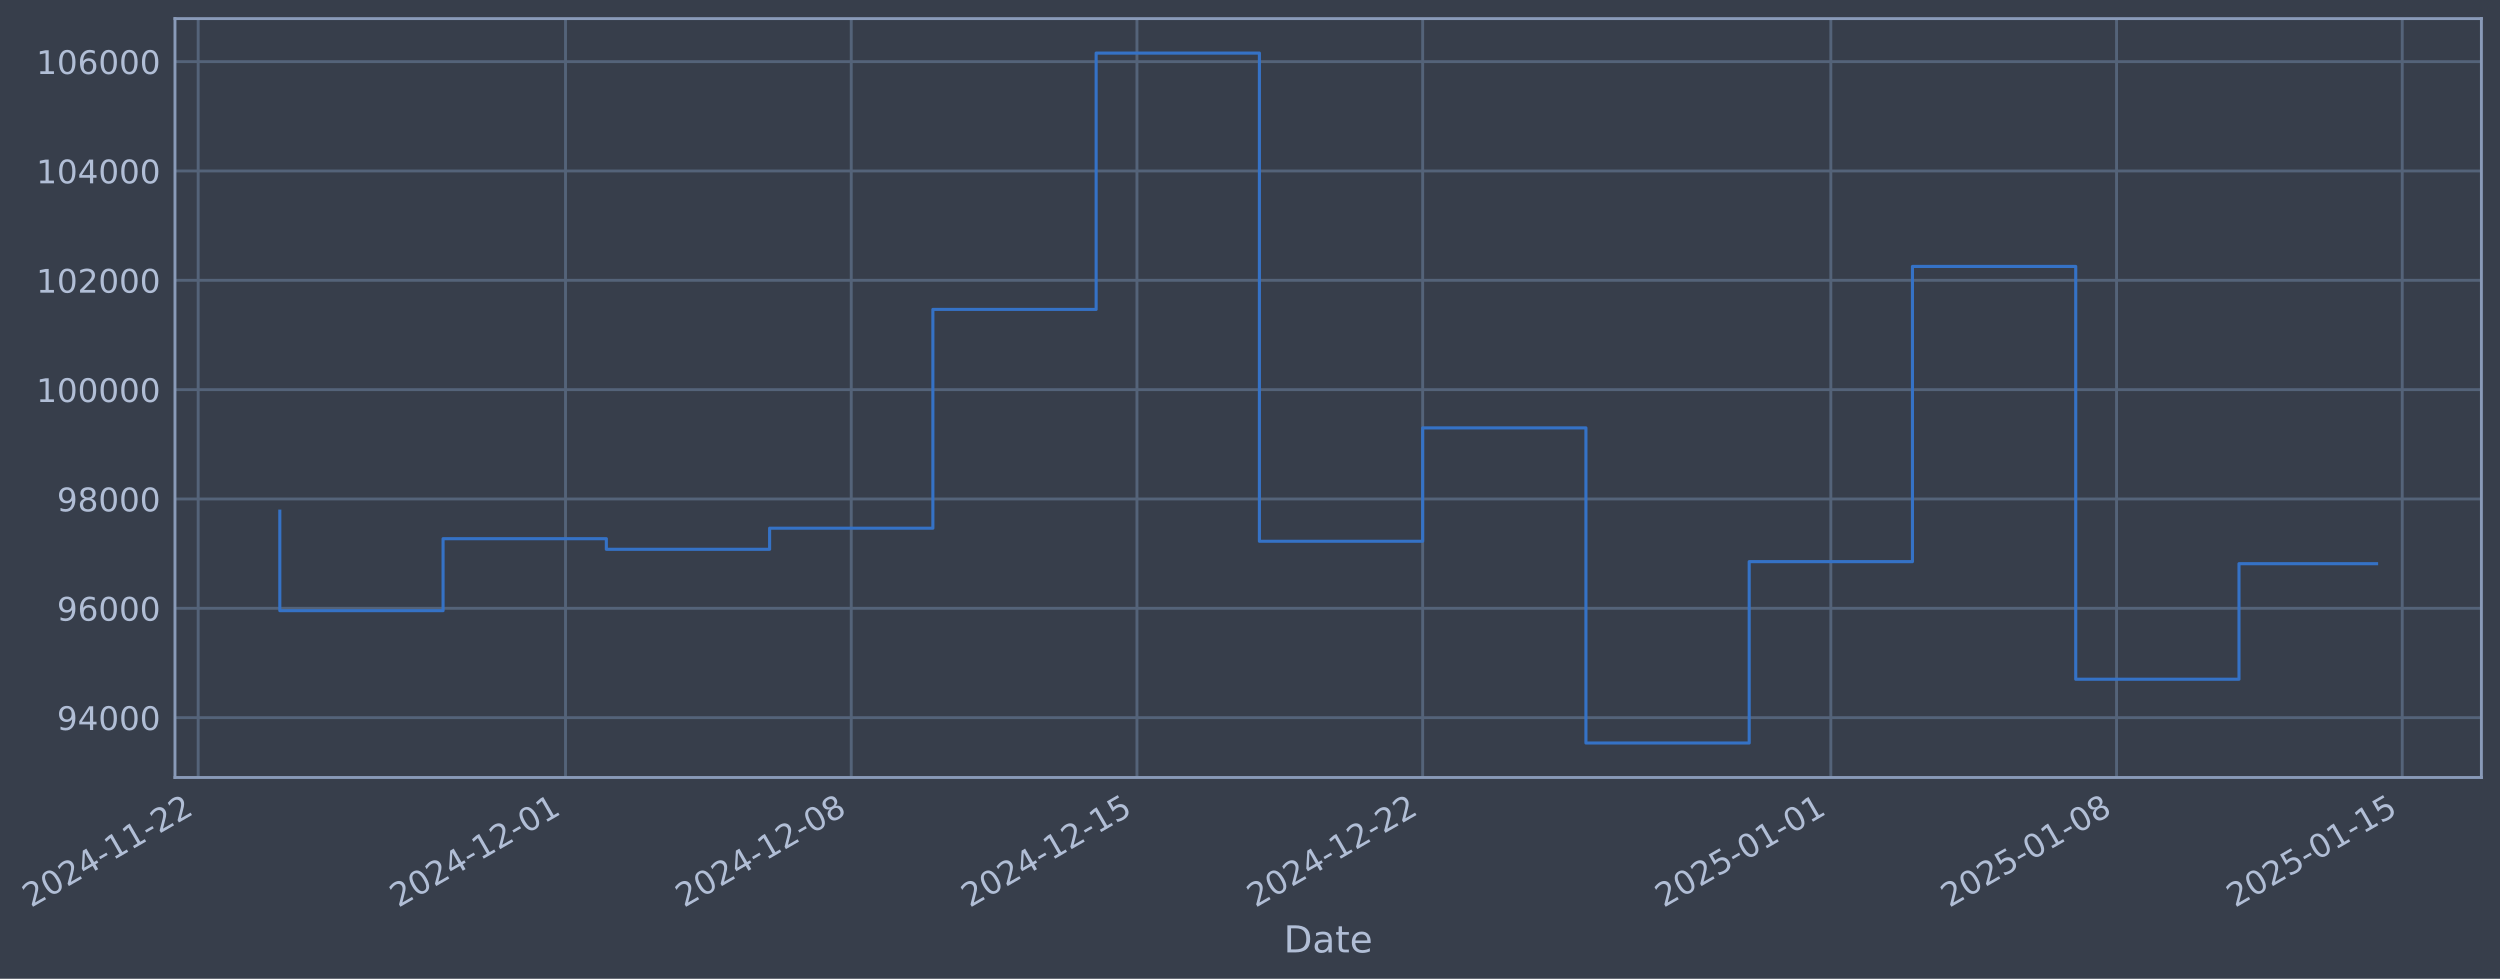
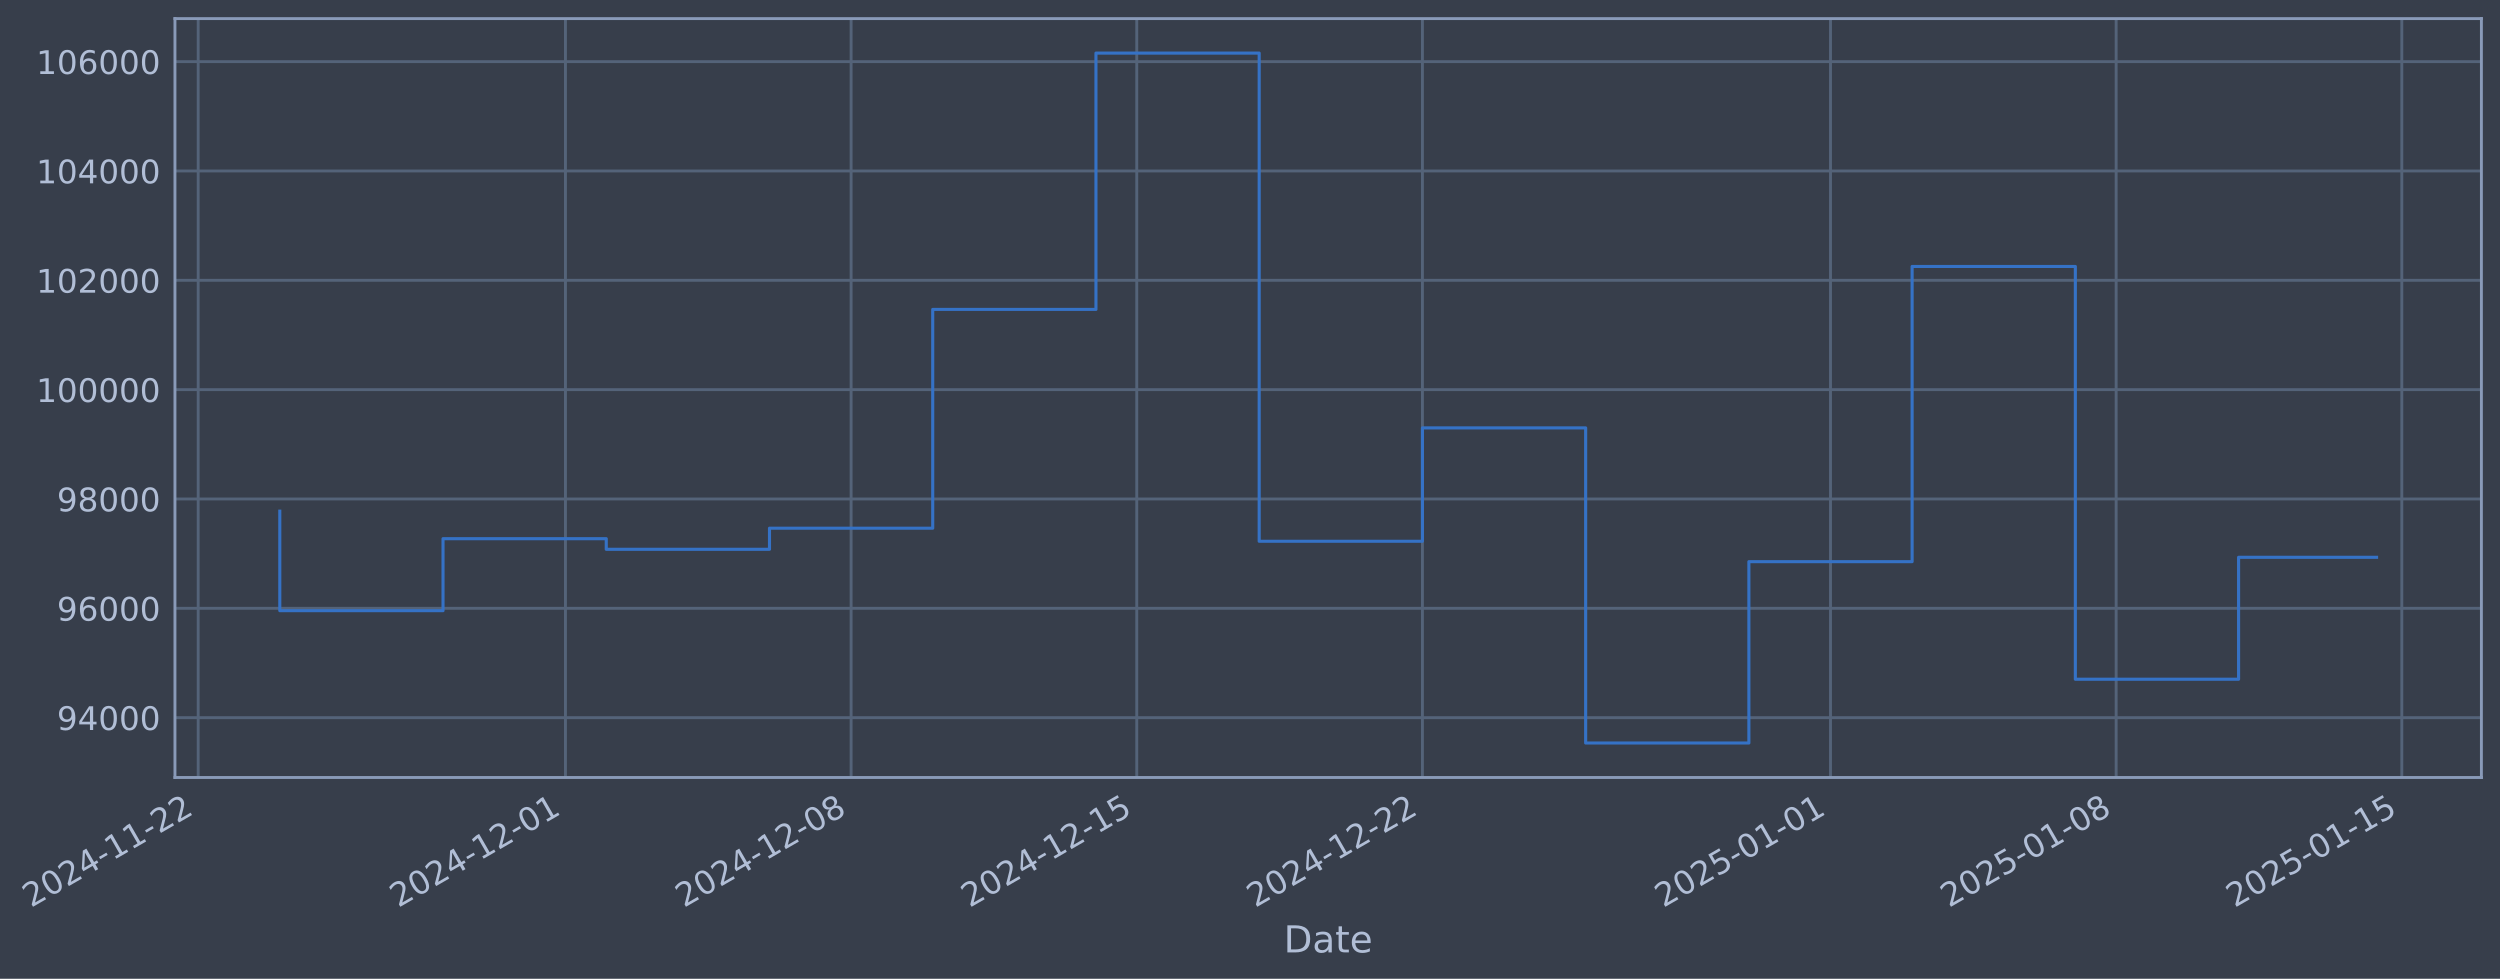
- <svg xmlns="http://www.w3.org/2000/svg" xmlns:xlink="http://www.w3.org/1999/xlink" width="967.73pt" height="378.87pt" viewBox="0 0 967.73 378.87" version="1.1">
+ <svg xmlns="http://www.w3.org/2000/svg" xmlns:xlink="http://www.w3.org/1999/xlink" width="967.723pt" height="378.87pt" viewBox="0 0 967.723 378.87" version="1.1">
  <defs>
    <style type="text/css">*{stroke-linejoin: round; stroke-linecap: butt}</style>
  </defs>
  <g id="figure_1">
    <g id="patch_1">
-       <path d="M 0 378.87  L 967.73 378.87  L 967.73 0  L 0 0  z " style="fill: #373e4b" />
+       <path d="M 0 378.87  L 967.723 378.87  L 967.723 0  L 0 0  z " style="fill: #373e4b" />
    </g>
    <g id="axes_1">
      <g id="patch_2">
-         <path d="M 67.73 300.96  L 960.53 300.96  L 960.53 7.2  L 67.73 7.2  z " style="fill: #373e4b" />
+         <path d="M 67.723 300.96  L 960.523 300.96  L 960.523 7.2  L 67.723 7.2  z " style="fill: #373e4b" />
      </g>
      <g id="matplotlib.axis_1">
        <g id="xtick_1">
          <g id="line2d_1">
-             <path d="M 76.713 300.96  L 76.713 7.2  " clip-path="url(#p8e7d4d7266)" style="fill: none; stroke: #546379; stroke-width: 1.12; stroke-linecap: square" />
+             <path d="M 76.713 300.96  L 76.713 7.2  " clip-path="url(#p78acfcedba)" style="fill: none; stroke: #546379; stroke-width: 1.12; stroke-linecap: square" />
          </g>
          <g id="line2d_2" />
          <g id="text_1">
            <g style="fill: #b1bed6" transform="translate(11.98702 351.4642) rotate(-30) scale(0.126 -0.126)">
              <defs>
                <path id="DejaVuSans-32" d="M 1228 531  L 3431 531  L 3431 0  L 469 0  L 469 531  Q 828 903 1448 1529  Q 2069 2156 2228 2338  Q 2531 2678 2651 2914  Q 2772 3150 2772 3378  Q 2772 3750 2511 3984  Q 2250 4219 1831 4219  Q 1534 4219 1204 4116  Q 875 4013 500 3803  L 500 4441  Q 881 4594 1212 4672  Q 1544 4750 1819 4750  Q 2544 4750 2975 4387  Q 3406 4025 3406 3419  Q 3406 3131 3298 2873  Q 3191 2616 2906 2266  Q 2828 2175 2409 1742  Q 1991 1309 1228 531  z " transform="scale(0.015625)" />
                <path id="DejaVuSans-30" d="M 2034 4250  Q 1547 4250 1301 3770  Q 1056 3291 1056 2328  Q 1056 1369 1301 889  Q 1547 409 2034 409  Q 2525 409 2770 889  Q 3016 1369 3016 2328  Q 3016 3291 2770 3770  Q 2525 4250 2034 4250  z M 2034 4750  Q 2819 4750 3233 4129  Q 3647 3509 3647 2328  Q 3647 1150 3233 529  Q 2819 -91 2034 -91  Q 1250 -91 836 529  Q 422 1150 422 2328  Q 422 3509 836 4129  Q 1250 4750 2034 4750  z " transform="scale(0.015625)" />
                <path id="DejaVuSans-34" d="M 2419 4116  L 825 1625  L 2419 1625  L 2419 4116  z M 2253 4666  L 3047 4666  L 3047 1625  L 3713 1625  L 3713 1100  L 3047 1100  L 3047 0  L 2419 0  L 2419 1100  L 313 1100  L 313 1709  L 2253 4666  z " transform="scale(0.015625)" />
                <path id="DejaVuSans-2d" d="M 313 2009  L 1997 2009  L 1997 1497  L 313 1497  L 313 2009  z " transform="scale(0.015625)" />
                <path id="DejaVuSans-31" d="M 794 531  L 1825 531  L 1825 4091  L 703 3866  L 703 4441  L 1819 4666  L 2450 4666  L 2450 531  L 3481 531  L 3481 0  L 794 0  L 794 531  z " transform="scale(0.015625)" />
              </defs>
              <use xlink:href="#DejaVuSans-32" />
              <use xlink:href="#DejaVuSans-30" transform="translate(63.62305 0)" />
              <use xlink:href="#DejaVuSans-32" transform="translate(127.2461 0)" />
              <use xlink:href="#DejaVuSans-34" transform="translate(190.8691 0)" />
              <use xlink:href="#DejaVuSans-2d" transform="translate(254.4922 0)" />
              <use xlink:href="#DejaVuSans-31" transform="translate(290.5762 0)" />
              <use xlink:href="#DejaVuSans-31" transform="translate(354.1992 0)" />
              <use xlink:href="#DejaVuSans-2d" transform="translate(417.8223 0)" />
              <use xlink:href="#DejaVuSans-32" transform="translate(453.9062 0)" />
              <use xlink:href="#DejaVuSans-32" transform="translate(517.5293 0)" />
            </g>
          </g>
        </g>
        <g id="xtick_2">
          <g id="line2d_3">
-             <path d="M 218.91 300.96  L 218.91 7.2  " clip-path="url(#p8e7d4d7266)" style="fill: none; stroke: #546379; stroke-width: 1.12; stroke-linecap: square" />
+             <path d="M 218.879 300.96  L 218.879 7.2  " clip-path="url(#p78acfcedba)" style="fill: none; stroke: #546379; stroke-width: 1.12; stroke-linecap: square" />
          </g>
          <g id="line2d_4" />
          <g id="text_2">
-             <g style="fill: #b1bed6" transform="translate(154.184 351.4642) rotate(-30) scale(0.126 -0.126)">
+             <g style="fill: #b1bed6" transform="translate(154.1539 351.4642) rotate(-30) scale(0.126 -0.126)">
              <use xlink:href="#DejaVuSans-32" />
              <use xlink:href="#DejaVuSans-30" transform="translate(63.62305 0)" />
              <use xlink:href="#DejaVuSans-32" transform="translate(127.2461 0)" />
              <use xlink:href="#DejaVuSans-34" transform="translate(190.8691 0)" />
              <use xlink:href="#DejaVuSans-2d" transform="translate(254.4922 0)" />
              <use xlink:href="#DejaVuSans-31" transform="translate(290.5762 0)" />
              <use xlink:href="#DejaVuSans-32" transform="translate(354.1992 0)" />
              <use xlink:href="#DejaVuSans-2d" transform="translate(417.8223 0)" />
              <use xlink:href="#DejaVuSans-30" transform="translate(453.9062 0)" />
              <use xlink:href="#DejaVuSans-31" transform="translate(517.5293 0)" />
            </g>
          </g>
        </g>
        <g id="xtick_3">
          <g id="line2d_5">
-             <path d="M 329.507 300.96  L 329.507 7.2  " clip-path="url(#p8e7d4d7266)" style="fill: none; stroke: #546379; stroke-width: 1.12; stroke-linecap: square" />
+             <path d="M 329.454 300.96  L 329.454 7.2  " clip-path="url(#p78acfcedba)" style="fill: none; stroke: #546379; stroke-width: 1.12; stroke-linecap: square" />
          </g>
          <g id="line2d_6" />
          <g id="text_3">
-             <g style="fill: #b1bed6" transform="translate(264.7817 351.4642) rotate(-30) scale(0.126 -0.126)">
+             <g style="fill: #b1bed6" transform="translate(264.7282 351.4642) rotate(-30) scale(0.126 -0.126)">
              <defs>
                <path id="DejaVuSans-38" d="M 2034 2216  Q 1584 2216 1326 1975  Q 1069 1734 1069 1313  Q 1069 891 1326 650  Q 1584 409 2034 409  Q 2484 409 2743 651  Q 3003 894 3003 1313  Q 3003 1734 2745 1975  Q 2488 2216 2034 2216  z M 1403 2484  Q 997 2584 770 2862  Q 544 3141 544 3541  Q 544 4100 942 4425  Q 1341 4750 2034 4750  Q 2731 4750 3128 4425  Q 3525 4100 3525 3541  Q 3525 3141 3298 2862  Q 3072 2584 2669 2484  Q 3125 2378 3379 2068  Q 3634 1759 3634 1313  Q 3634 634 3220 271  Q 2806 -91 2034 -91  Q 1263 -91 848 271  Q 434 634 434 1313  Q 434 1759 690 2068  Q 947 2378 1403 2484  z M 1172 3481  Q 1172 3119 1398 2916  Q 1625 2713 2034 2713  Q 2441 2713 2670 2916  Q 2900 3119 2900 3481  Q 2900 3844 2670 4047  Q 2441 4250 2034 4250  Q 1625 4250 1398 4047  Q 1172 3844 1172 3481  z " transform="scale(0.015625)" />
              </defs>
              <use xlink:href="#DejaVuSans-32" />
              <use xlink:href="#DejaVuSans-30" transform="translate(63.62305 0)" />
              <use xlink:href="#DejaVuSans-32" transform="translate(127.2461 0)" />
              <use xlink:href="#DejaVuSans-34" transform="translate(190.8691 0)" />
              <use xlink:href="#DejaVuSans-2d" transform="translate(254.4922 0)" />
              <use xlink:href="#DejaVuSans-31" transform="translate(290.5762 0)" />
              <use xlink:href="#DejaVuSans-32" transform="translate(354.1992 0)" />
              <use xlink:href="#DejaVuSans-2d" transform="translate(417.8223 0)" />
              <use xlink:href="#DejaVuSans-30" transform="translate(453.9062 0)" />
              <use xlink:href="#DejaVuSans-38" transform="translate(517.5293 0)" />
            </g>
          </g>
        </g>
        <g id="xtick_4">
          <g id="line2d_7">
-             <path d="M 440.105 300.96  L 440.105 7.2  " clip-path="url(#p8e7d4d7266)" style="fill: none; stroke: #546379; stroke-width: 1.12; stroke-linecap: square" />
+             <path d="M 440.028 300.96  L 440.028 7.2  " clip-path="url(#p78acfcedba)" style="fill: none; stroke: #546379; stroke-width: 1.12; stroke-linecap: square" />
          </g>
          <g id="line2d_8" />
          <g id="text_4">
-             <g style="fill: #b1bed6" transform="translate(375.3794 351.4642) rotate(-30) scale(0.126 -0.126)">
+             <g style="fill: #b1bed6" transform="translate(375.3024 351.4642) rotate(-30) scale(0.126 -0.126)">
              <defs>
                <path id="DejaVuSans-35" d="M 691 4666  L 3169 4666  L 3169 4134  L 1269 4134  L 1269 2991  Q 1406 3038 1543 3061  Q 1681 3084 1819 3084  Q 2600 3084 3056 2656  Q 3513 2228 3513 1497  Q 3513 744 3044 326  Q 2575 -91 1722 -91  Q 1428 -91 1123 -41  Q 819 9 494 109  L 494 744  Q 775 591 1075 516  Q 1375 441 1709 441  Q 2250 441 2565 725  Q 2881 1009 2881 1497  Q 2881 1984 2565 2268  Q 2250 2553 1709 2553  Q 1456 2553 1204 2497  Q 953 2441 691 2322  L 691 4666  z " transform="scale(0.015625)" />
              </defs>
              <use xlink:href="#DejaVuSans-32" />
              <use xlink:href="#DejaVuSans-30" transform="translate(63.62305 0)" />
              <use xlink:href="#DejaVuSans-32" transform="translate(127.2461 0)" />
              <use xlink:href="#DejaVuSans-34" transform="translate(190.8691 0)" />
              <use xlink:href="#DejaVuSans-2d" transform="translate(254.4922 0)" />
              <use xlink:href="#DejaVuSans-31" transform="translate(290.5762 0)" />
              <use xlink:href="#DejaVuSans-32" transform="translate(354.1992 0)" />
              <use xlink:href="#DejaVuSans-2d" transform="translate(417.8223 0)" />
              <use xlink:href="#DejaVuSans-31" transform="translate(453.9062 0)" />
              <use xlink:href="#DejaVuSans-35" transform="translate(517.5293 0)" />
            </g>
          </g>
        </g>
        <g id="xtick_5">
          <g id="line2d_9">
-             <path d="M 550.703 300.96  L 550.703 7.2  " clip-path="url(#p8e7d4d7266)" style="fill: none; stroke: #546379; stroke-width: 1.12; stroke-linecap: square" />
+             <path d="M 550.602 300.96  L 550.602 7.2  " clip-path="url(#p78acfcedba)" style="fill: none; stroke: #546379; stroke-width: 1.12; stroke-linecap: square" />
          </g>
          <g id="line2d_10" />
          <g id="text_5">
-             <g style="fill: #b1bed6" transform="translate(485.9771 351.4642) rotate(-30) scale(0.126 -0.126)">
+             <g style="fill: #b1bed6" transform="translate(485.8766 351.4642) rotate(-30) scale(0.126 -0.126)">
              <use xlink:href="#DejaVuSans-32" />
              <use xlink:href="#DejaVuSans-30" transform="translate(63.62305 0)" />
              <use xlink:href="#DejaVuSans-32" transform="translate(127.2461 0)" />
              <use xlink:href="#DejaVuSans-34" transform="translate(190.8691 0)" />
              <use xlink:href="#DejaVuSans-2d" transform="translate(254.4922 0)" />
              <use xlink:href="#DejaVuSans-31" transform="translate(290.5762 0)" />
              <use xlink:href="#DejaVuSans-32" transform="translate(354.1992 0)" />
              <use xlink:href="#DejaVuSans-2d" transform="translate(417.8223 0)" />
              <use xlink:href="#DejaVuSans-32" transform="translate(453.9062 0)" />
              <use xlink:href="#DejaVuSans-32" transform="translate(517.5293 0)" />
            </g>
          </g>
        </g>
        <g id="xtick_6">
          <g id="line2d_11">
-             <path d="M 708.699 300.96  L 708.699 7.2  " clip-path="url(#p8e7d4d7266)" style="fill: none; stroke: #546379; stroke-width: 1.12; stroke-linecap: square" />
+             <path d="M 708.565 300.96  L 708.565 7.2  " clip-path="url(#p78acfcedba)" style="fill: none; stroke: #546379; stroke-width: 1.12; stroke-linecap: square" />
          </g>
          <g id="line2d_12" />
          <g id="text_6">
-             <g style="fill: #b1bed6" transform="translate(643.9738 351.4642) rotate(-30) scale(0.126 -0.126)">
+             <g style="fill: #b1bed6" transform="translate(643.8399 351.4642) rotate(-30) scale(0.126 -0.126)">
              <use xlink:href="#DejaVuSans-32" />
              <use xlink:href="#DejaVuSans-30" transform="translate(63.62305 0)" />
              <use xlink:href="#DejaVuSans-32" transform="translate(127.2461 0)" />
              <use xlink:href="#DejaVuSans-35" transform="translate(190.8691 0)" />
              <use xlink:href="#DejaVuSans-2d" transform="translate(254.4922 0)" />
              <use xlink:href="#DejaVuSans-30" transform="translate(290.5762 0)" />
              <use xlink:href="#DejaVuSans-31" transform="translate(354.1992 0)" />
              <use xlink:href="#DejaVuSans-2d" transform="translate(417.8223 0)" />
              <use xlink:href="#DejaVuSans-30" transform="translate(453.9062 0)" />
              <use xlink:href="#DejaVuSans-31" transform="translate(517.5293 0)" />
            </g>
          </g>
        </g>
        <g id="xtick_7">
          <g id="line2d_13">
-             <path d="M 819.297 300.96  L 819.297 7.2  " clip-path="url(#p8e7d4d7266)" style="fill: none; stroke: #546379; stroke-width: 1.12; stroke-linecap: square" />
+             <path d="M 819.14 300.96  L 819.14 7.2  " clip-path="url(#p78acfcedba)" style="fill: none; stroke: #546379; stroke-width: 1.12; stroke-linecap: square" />
          </g>
          <g id="line2d_14" />
          <g id="text_7">
-             <g style="fill: #b1bed6" transform="translate(754.5715 351.4642) rotate(-30) scale(0.126 -0.126)">
+             <g style="fill: #b1bed6" transform="translate(754.4141 351.4642) rotate(-30) scale(0.126 -0.126)">
              <use xlink:href="#DejaVuSans-32" />
              <use xlink:href="#DejaVuSans-30" transform="translate(63.62305 0)" />
              <use xlink:href="#DejaVuSans-32" transform="translate(127.2461 0)" />
              <use xlink:href="#DejaVuSans-35" transform="translate(190.8691 0)" />
              <use xlink:href="#DejaVuSans-2d" transform="translate(254.4922 0)" />
              <use xlink:href="#DejaVuSans-30" transform="translate(290.5762 0)" />
              <use xlink:href="#DejaVuSans-31" transform="translate(354.1992 0)" />
              <use xlink:href="#DejaVuSans-2d" transform="translate(417.8223 0)" />
              <use xlink:href="#DejaVuSans-30" transform="translate(453.9062 0)" />
              <use xlink:href="#DejaVuSans-38" transform="translate(517.5293 0)" />
            </g>
          </g>
        </g>
        <g id="xtick_8">
          <g id="line2d_15">
-             <path d="M 929.895 300.96  L 929.895 7.2  " clip-path="url(#p8e7d4d7266)" style="fill: none; stroke: #546379; stroke-width: 1.12; stroke-linecap: square" />
+             <path d="M 929.714 300.96  L 929.714 7.2  " clip-path="url(#p78acfcedba)" style="fill: none; stroke: #546379; stroke-width: 1.12; stroke-linecap: square" />
          </g>
          <g id="line2d_16" />
          <g id="text_8">
-             <g style="fill: #b1bed6" transform="translate(865.1692 351.4642) rotate(-30) scale(0.126 -0.126)">
+             <g style="fill: #b1bed6" transform="translate(864.9883 351.4642) rotate(-30) scale(0.126 -0.126)">
              <use xlink:href="#DejaVuSans-32" />
              <use xlink:href="#DejaVuSans-30" transform="translate(63.62305 0)" />
              <use xlink:href="#DejaVuSans-32" transform="translate(127.2461 0)" />
              <use xlink:href="#DejaVuSans-35" transform="translate(190.8691 0)" />
              <use xlink:href="#DejaVuSans-2d" transform="translate(254.4922 0)" />
              <use xlink:href="#DejaVuSans-30" transform="translate(290.5762 0)" />
              <use xlink:href="#DejaVuSans-31" transform="translate(354.1992 0)" />
              <use xlink:href="#DejaVuSans-2d" transform="translate(417.8223 0)" />
              <use xlink:href="#DejaVuSans-31" transform="translate(453.9062 0)" />
              <use xlink:href="#DejaVuSans-35" transform="translate(517.5293 0)" />
            </g>
          </g>
        </g>
        <g id="text_9">
-           <g style="fill: #b1bed6" transform="translate(496.9209 368.6753) scale(0.144 -0.144)">
+           <g style="fill: #b1bed6" transform="translate(496.9142 368.6753) scale(0.144 -0.144)">
            <defs>
              <path id="DejaVuSans-44" d="M 1259 4147  L 1259 519  L 2022 519  Q 2988 519 3436 956  Q 3884 1394 3884 2338  Q 3884 3275 3436 3711  Q 2988 4147 2022 4147  L 1259 4147  z M 628 4666  L 1925 4666  Q 3281 4666 3915 4102  Q 4550 3538 4550 2338  Q 4550 1131 3912 565  Q 3275 0 1925 0  L 628 0  L 628 4666  z " transform="scale(0.015625)" />
              <path id="DejaVuSans-61" d="M 2194 1759  Q 1497 1759 1228 1600  Q 959 1441 959 1056  Q 959 750 1161 570  Q 1363 391 1709 391  Q 2188 391 2477 730  Q 2766 1069 2766 1631  L 2766 1759  L 2194 1759  z M 3341 1997  L 3341 0  L 2766 0  L 2766 531  Q 2569 213 2275 61  Q 1981 -91 1556 -91  Q 1019 -91 701 211  Q 384 513 384 1019  Q 384 1609 779 1909  Q 1175 2209 1959 2209  L 2766 2209  L 2766 2266  Q 2766 2663 2505 2880  Q 2244 3097 1772 3097  Q 1472 3097 1187 3025  Q 903 2953 641 2809  L 641 3341  Q 956 3463 1253 3523  Q 1550 3584 1831 3584  Q 2591 3584 2966 3190  Q 3341 2797 3341 1997  z " transform="scale(0.015625)" />
              <path id="DejaVuSans-74" d="M 1172 4494  L 1172 3500  L 2356 3500  L 2356 3053  L 1172 3053  L 1172 1153  Q 1172 725 1289 603  Q 1406 481 1766 481  L 2356 481  L 2356 0  L 1766 0  Q 1100 0 847 248  Q 594 497 594 1153  L 594 3053  L 172 3053  L 172 3500  L 594 3500  L 594 4494  L 1172 4494  z " transform="scale(0.015625)" />
              <path id="DejaVuSans-65" d="M 3597 1894  L 3597 1613  L 953 1613  Q 991 1019 1311 708  Q 1631 397 2203 397  Q 2534 397 2845 478  Q 3156 559 3463 722  L 3463 178  Q 3153 47 2828 -22  Q 2503 -91 2169 -91  Q 1331 -91 842 396  Q 353 884 353 1716  Q 353 2575 817 3079  Q 1281 3584 2069 3584  Q 2775 3584 3186 3129  Q 3597 2675 3597 1894  z M 3022 2063  Q 3016 2534 2758 2815  Q 2500 3097 2075 3097  Q 1594 3097 1305 2825  Q 1016 2553 972 2059  L 3022 2063  z " transform="scale(0.015625)" />
            </defs>
            <use xlink:href="#DejaVuSans-44" />
            <use xlink:href="#DejaVuSans-61" transform="translate(77.00195 0)" />
            <use xlink:href="#DejaVuSans-74" transform="translate(138.2812 0)" />
            <use xlink:href="#DejaVuSans-65" transform="translate(177.4902 0)" />
          </g>
        </g>
      </g>
      <g id="matplotlib.axis_2">
        <g id="ytick_1">
          <g id="line2d_17">
-             <path d="M 67.73 277.797  L 960.53 277.797  " clip-path="url(#p8e7d4d7266)" style="fill: none; stroke: #546379; stroke-width: 1.12; stroke-linecap: square" />
+             <path d="M 67.723 277.797  L 960.523 277.797  " clip-path="url(#p78acfcedba)" style="fill: none; stroke: #546379; stroke-width: 1.12; stroke-linecap: square" />
          </g>
          <g id="line2d_18" />
          <g id="text_10">
-             <g style="fill: #b1bed6" transform="translate(22.0463 282.5841) scale(0.126 -0.126)">
+             <g style="fill: #b1bed6" transform="translate(22.0396 282.5841) scale(0.126 -0.126)">
              <defs>
                <path id="DejaVuSans-39" d="M 703 97  L 703 672  Q 941 559 1184 500  Q 1428 441 1663 441  Q 2288 441 2617 861  Q 2947 1281 2994 2138  Q 2813 1869 2534 1725  Q 2256 1581 1919 1581  Q 1219 1581 811 2004  Q 403 2428 403 3163  Q 403 3881 828 4315  Q 1253 4750 1959 4750  Q 2769 4750 3195 4129  Q 3622 3509 3622 2328  Q 3622 1225 3098 567  Q 2575 -91 1691 -91  Q 1453 -91 1209 -44  Q 966 3 703 97  z M 1959 2075  Q 2384 2075 2632 2365  Q 2881 2656 2881 3163  Q 2881 3666 2632 3958  Q 2384 4250 1959 4250  Q 1534 4250 1286 3958  Q 1038 3666 1038 3163  Q 1038 2656 1286 2365  Q 1534 2075 1959 2075  z " transform="scale(0.015625)" />
              </defs>
              <use xlink:href="#DejaVuSans-39" />
              <use xlink:href="#DejaVuSans-34" transform="translate(63.62305 0)" />
              <use xlink:href="#DejaVuSans-30" transform="translate(127.2461 0)" />
              <use xlink:href="#DejaVuSans-30" transform="translate(190.8691 0)" />
              <use xlink:href="#DejaVuSans-30" transform="translate(254.4922 0)" />
            </g>
          </g>
        </g>
        <g id="ytick_2">
          <g id="line2d_19">
-             <path d="M 67.73 235.473  L 960.53 235.473  " clip-path="url(#p8e7d4d7266)" style="fill: none; stroke: #546379; stroke-width: 1.12; stroke-linecap: square" />
+             <path d="M 67.723 235.473  L 960.523 235.473  " clip-path="url(#p78acfcedba)" style="fill: none; stroke: #546379; stroke-width: 1.12; stroke-linecap: square" />
          </g>
          <g id="line2d_20" />
          <g id="text_11">
-             <g style="fill: #b1bed6" transform="translate(22.0463 240.2602) scale(0.126 -0.126)">
+             <g style="fill: #b1bed6" transform="translate(22.0396 240.2602) scale(0.126 -0.126)">
              <defs>
                <path id="DejaVuSans-36" d="M 2113 2584  Q 1688 2584 1439 2293  Q 1191 2003 1191 1497  Q 1191 994 1439 701  Q 1688 409 2113 409  Q 2538 409 2786 701  Q 3034 994 3034 1497  Q 3034 2003 2786 2293  Q 2538 2584 2113 2584  z M 3366 4563  L 3366 3988  Q 3128 4100 2886 4159  Q 2644 4219 2406 4219  Q 1781 4219 1451 3797  Q 1122 3375 1075 2522  Q 1259 2794 1537 2939  Q 1816 3084 2150 3084  Q 2853 3084 3261 2657  Q 3669 2231 3669 1497  Q 3669 778 3244 343  Q 2819 -91 2113 -91  Q 1303 -91 875 529  Q 447 1150 447 2328  Q 447 3434 972 4092  Q 1497 4750 2381 4750  Q 2619 4750 2861 4703  Q 3103 4656 3366 4563  z " transform="scale(0.015625)" />
              </defs>
              <use xlink:href="#DejaVuSans-39" />
              <use xlink:href="#DejaVuSans-36" transform="translate(63.62305 0)" />
              <use xlink:href="#DejaVuSans-30" transform="translate(127.2461 0)" />
              <use xlink:href="#DejaVuSans-30" transform="translate(190.8691 0)" />
              <use xlink:href="#DejaVuSans-30" transform="translate(254.4922 0)" />
            </g>
          </g>
        </g>
        <g id="ytick_3">
          <g id="line2d_21">
-             <path d="M 67.73 193.149  L 960.53 193.149  " clip-path="url(#p8e7d4d7266)" style="fill: none; stroke: #546379; stroke-width: 1.12; stroke-linecap: square" />
+             <path d="M 67.723 193.149  L 960.523 193.149  " clip-path="url(#p78acfcedba)" style="fill: none; stroke: #546379; stroke-width: 1.12; stroke-linecap: square" />
          </g>
          <g id="line2d_22" />
          <g id="text_12">
-             <g style="fill: #b1bed6" transform="translate(22.0463 197.9364) scale(0.126 -0.126)">
+             <g style="fill: #b1bed6" transform="translate(22.0396 197.9364) scale(0.126 -0.126)">
              <use xlink:href="#DejaVuSans-39" />
              <use xlink:href="#DejaVuSans-38" transform="translate(63.62305 0)" />
              <use xlink:href="#DejaVuSans-30" transform="translate(127.2461 0)" />
              <use xlink:href="#DejaVuSans-30" transform="translate(190.8691 0)" />
              <use xlink:href="#DejaVuSans-30" transform="translate(254.4922 0)" />
            </g>
          </g>
        </g>
        <g id="ytick_4">
          <g id="line2d_23">
-             <path d="M 67.73 150.826  L 960.53 150.826  " clip-path="url(#p8e7d4d7266)" style="fill: none; stroke: #546379; stroke-width: 1.12; stroke-linecap: square" />
+             <path d="M 67.723 150.826  L 960.523 150.826  " clip-path="url(#p78acfcedba)" style="fill: none; stroke: #546379; stroke-width: 1.12; stroke-linecap: square" />
          </g>
          <g id="line2d_24" />
          <g id="text_13">
-             <g style="fill: #b1bed6" transform="translate(14.02955 155.6126) scale(0.126 -0.126)">
+             <g style="fill: #b1bed6" transform="translate(14.02285 155.6126) scale(0.126 -0.126)">
              <use xlink:href="#DejaVuSans-31" />
              <use xlink:href="#DejaVuSans-30" transform="translate(63.62305 0)" />
              <use xlink:href="#DejaVuSans-30" transform="translate(127.2461 0)" />
              <use xlink:href="#DejaVuSans-30" transform="translate(190.8691 0)" />
              <use xlink:href="#DejaVuSans-30" transform="translate(254.4922 0)" />
              <use xlink:href="#DejaVuSans-30" transform="translate(318.1152 0)" />
            </g>
          </g>
        </g>
        <g id="ytick_5">
          <g id="line2d_25">
-             <path d="M 67.73 108.502  L 960.53 108.502  " clip-path="url(#p8e7d4d7266)" style="fill: none; stroke: #546379; stroke-width: 1.12; stroke-linecap: square" />
+             <path d="M 67.723 108.502  L 960.523 108.502  " clip-path="url(#p78acfcedba)" style="fill: none; stroke: #546379; stroke-width: 1.12; stroke-linecap: square" />
          </g>
          <g id="line2d_26" />
          <g id="text_14">
-             <g style="fill: #b1bed6" transform="translate(14.02955 113.2888) scale(0.126 -0.126)">
+             <g style="fill: #b1bed6" transform="translate(14.02285 113.2888) scale(0.126 -0.126)">
              <use xlink:href="#DejaVuSans-31" />
              <use xlink:href="#DejaVuSans-30" transform="translate(63.62305 0)" />
              <use xlink:href="#DejaVuSans-32" transform="translate(127.2461 0)" />
              <use xlink:href="#DejaVuSans-30" transform="translate(190.8691 0)" />
              <use xlink:href="#DejaVuSans-30" transform="translate(254.4922 0)" />
              <use xlink:href="#DejaVuSans-30" transform="translate(318.1152 0)" />
            </g>
          </g>
        </g>
        <g id="ytick_6">
          <g id="line2d_27">
-             <path d="M 67.73 66.178  L 960.53 66.178  " clip-path="url(#p8e7d4d7266)" style="fill: none; stroke: #546379; stroke-width: 1.12; stroke-linecap: square" />
+             <path d="M 67.723 66.178  L 960.523 66.178  " clip-path="url(#p78acfcedba)" style="fill: none; stroke: #546379; stroke-width: 1.12; stroke-linecap: square" />
          </g>
          <g id="line2d_28" />
          <g id="text_15">
-             <g style="fill: #b1bed6" transform="translate(14.02955 70.96502) scale(0.126 -0.126)">
+             <g style="fill: #b1bed6" transform="translate(14.02285 70.96502) scale(0.126 -0.126)">
              <use xlink:href="#DejaVuSans-31" />
              <use xlink:href="#DejaVuSans-30" transform="translate(63.62305 0)" />
              <use xlink:href="#DejaVuSans-34" transform="translate(127.2461 0)" />
              <use xlink:href="#DejaVuSans-30" transform="translate(190.8691 0)" />
              <use xlink:href="#DejaVuSans-30" transform="translate(254.4922 0)" />
              <use xlink:href="#DejaVuSans-30" transform="translate(318.1152 0)" />
            </g>
          </g>
        </g>
        <g id="ytick_7">
          <g id="line2d_29">
-             <path d="M 67.73 23.854  L 960.53 23.854  " clip-path="url(#p8e7d4d7266)" style="fill: none; stroke: #546379; stroke-width: 1.12; stroke-linecap: square" />
+             <path d="M 67.723 23.854  L 960.523 23.854  " clip-path="url(#p78acfcedba)" style="fill: none; stroke: #546379; stroke-width: 1.12; stroke-linecap: square" />
          </g>
          <g id="line2d_30" />
          <g id="text_16">
-             <g style="fill: #b1bed6" transform="translate(14.02955 28.64121) scale(0.126 -0.126)">
+             <g style="fill: #b1bed6" transform="translate(14.02285 28.64121) scale(0.126 -0.126)">
              <use xlink:href="#DejaVuSans-31" />
              <use xlink:href="#DejaVuSans-30" transform="translate(63.62305 0)" />
              <use xlink:href="#DejaVuSans-36" transform="translate(127.2461 0)" />
              <use xlink:href="#DejaVuSans-30" transform="translate(190.8691 0)" />
              <use xlink:href="#DejaVuSans-30" transform="translate(254.4922 0)" />
              <use xlink:href="#DejaVuSans-30" transform="translate(318.1152 0)" />
            </g>
          </g>
        </g>
      </g>
      <g id="line2d_31">
-         <path d="M 108.312 197.87  L 108.312 236.383  L 171.511 236.383  L 171.511 208.521  L 234.709 208.521  L 234.709 212.628  L 297.908 212.628  L 297.908 204.459  L 361.107 204.459  L 361.107 119.77  L 424.305 119.77  L 424.305 20.553  L 487.504 20.553  L 487.504 209.517  L 550.703 209.517  L 550.703 165.636  L 613.901 165.636  L 613.901 287.607  L 677.1 287.607  L 677.1 217.409  L 740.299 217.409  L 740.299 103.141  L 803.497 103.141  L 803.497 262.927  L 866.696 262.927  L 866.696 218.203  L 919.948 218.203  " clip-path="url(#p8e7d4d7266)" style="fill: none; stroke: #3572c6; stroke-width: 1.2; stroke-linecap: square" />
+         <path d="M 108.305 197.87  L 108.305 236.383  L 171.49 236.383  L 171.49 208.521  L 234.676 208.521  L 234.676 212.628  L 297.861 212.628  L 297.861 204.459  L 361.046 204.459  L 361.046 119.77  L 424.232 119.77  L 424.232 20.553  L 487.417 20.553  L 487.417 209.517  L 550.602 209.517  L 550.602 165.636  L 613.787 165.636  L 613.787 287.607  L 676.973 287.607  L 676.973 217.409  L 740.158 217.409  L 740.158 103.141  L 803.343 103.141  L 803.343 262.927  L 866.529 262.927  L 866.529 215.729  L 919.942 215.729  " clip-path="url(#p78acfcedba)" style="fill: none; stroke: #3572c6; stroke-width: 1.2; stroke-linecap: square" />
      </g>
      <g id="patch_3">
-         <path d="M 67.73 300.96  L 67.73 7.2  " style="fill: none; stroke: #899ab8; stroke-width: 1.12; stroke-linejoin: miter; stroke-linecap: square" />
+         <path d="M 67.723 300.96  L 67.723 7.2  " style="fill: none; stroke: #899ab8; stroke-width: 1.12; stroke-linejoin: miter; stroke-linecap: square" />
      </g>
      <g id="patch_4">
-         <path d="M 960.53 300.96  L 960.53 7.2  " style="fill: none; stroke: #899ab8; stroke-width: 1.12; stroke-linejoin: miter; stroke-linecap: square" />
+         <path d="M 960.523 300.96  L 960.523 7.2  " style="fill: none; stroke: #899ab8; stroke-width: 1.12; stroke-linejoin: miter; stroke-linecap: square" />
      </g>
      <g id="patch_5">
-         <path d="M 67.73 300.96  L 960.53 300.96  " style="fill: none; stroke: #899ab8; stroke-width: 1.12; stroke-linejoin: miter; stroke-linecap: square" />
+         <path d="M 67.723 300.96  L 960.523 300.96  " style="fill: none; stroke: #899ab8; stroke-width: 1.12; stroke-linejoin: miter; stroke-linecap: square" />
      </g>
      <g id="patch_6">
-         <path d="M 67.73 7.2  L 960.53 7.2  " style="fill: none; stroke: #899ab8; stroke-width: 1.12; stroke-linejoin: miter; stroke-linecap: square" />
+         <path d="M 67.723 7.2  L 960.523 7.2  " style="fill: none; stroke: #899ab8; stroke-width: 1.12; stroke-linejoin: miter; stroke-linecap: square" />
      </g>
    </g>
  </g>
  <defs>
-     <clipPath id="p8e7d4d7266">
-       <rect x="67.73" y="7.2" width="892.8" height="293.76" />
+     <clipPath id="p78acfcedba">
+       <rect x="67.723" y="7.2" width="892.8" height="293.76" />
    </clipPath>
  </defs>
</svg>
